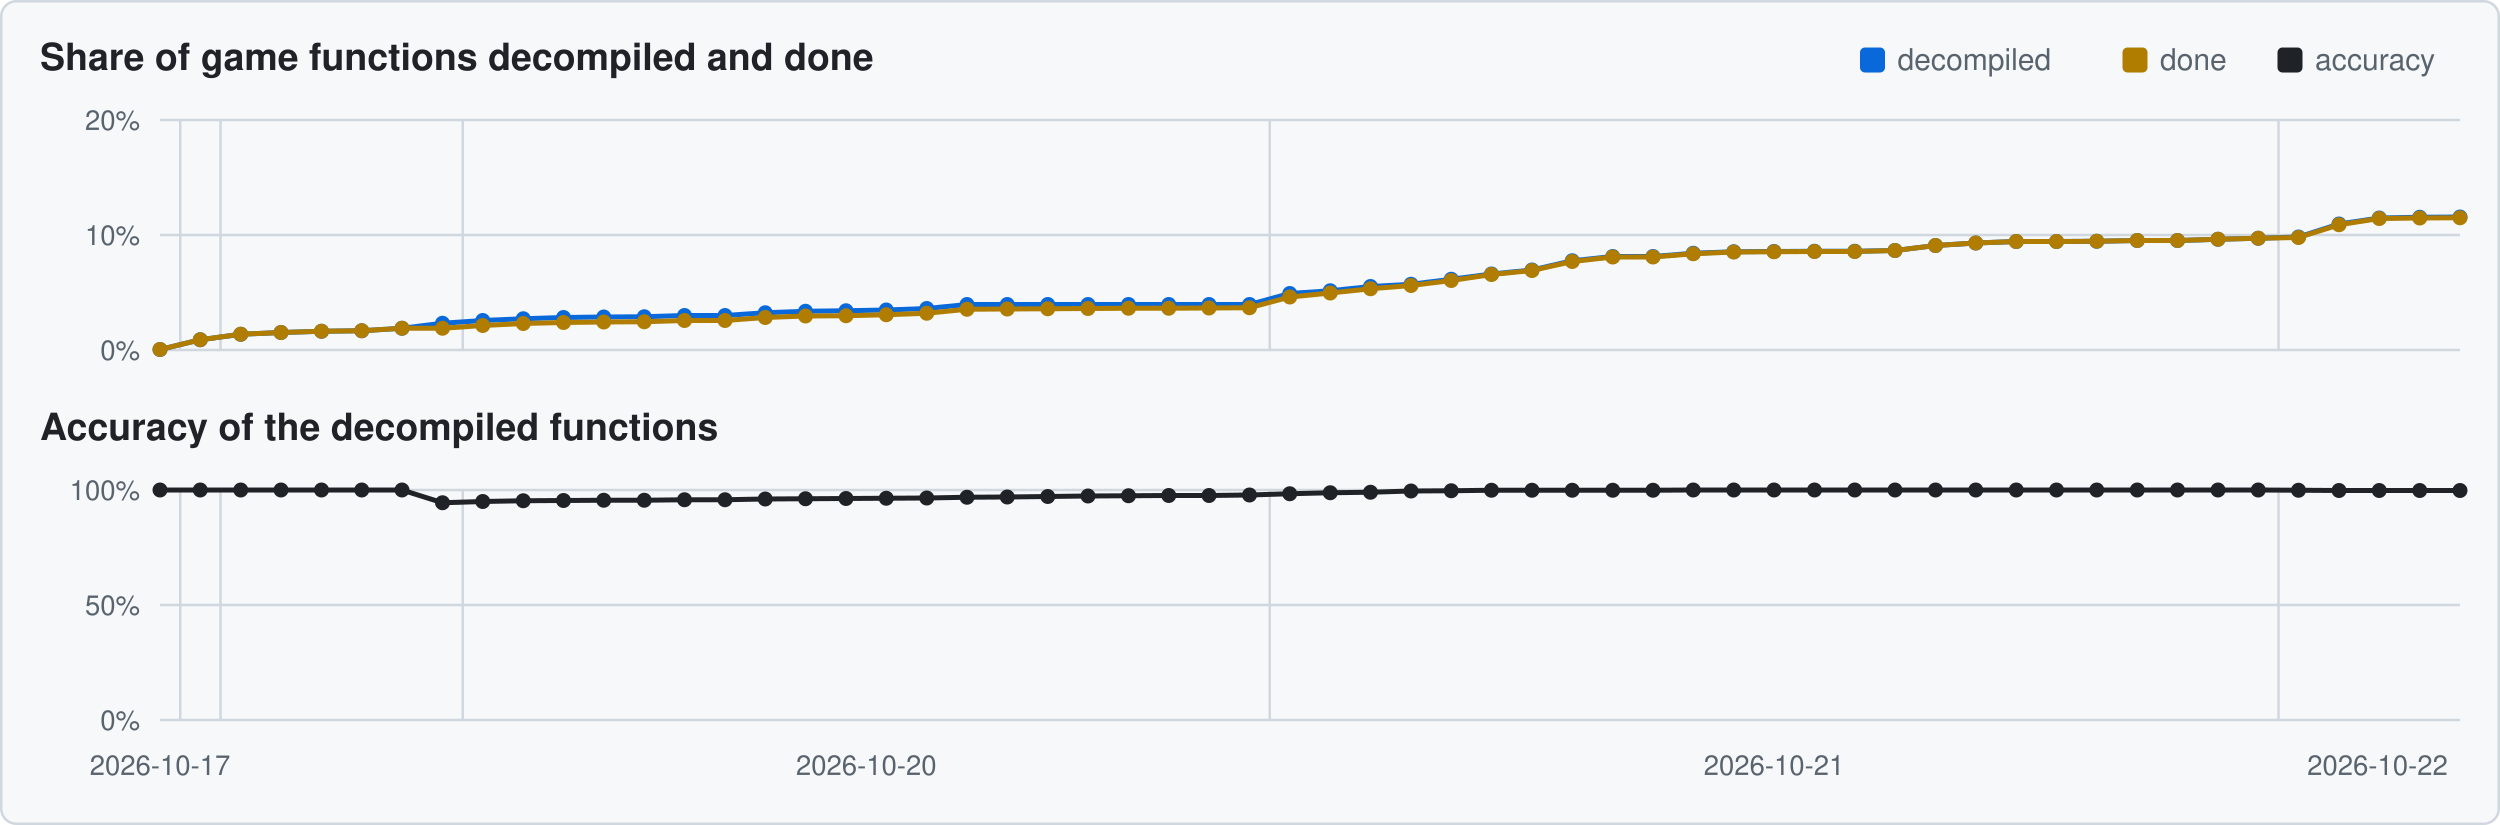
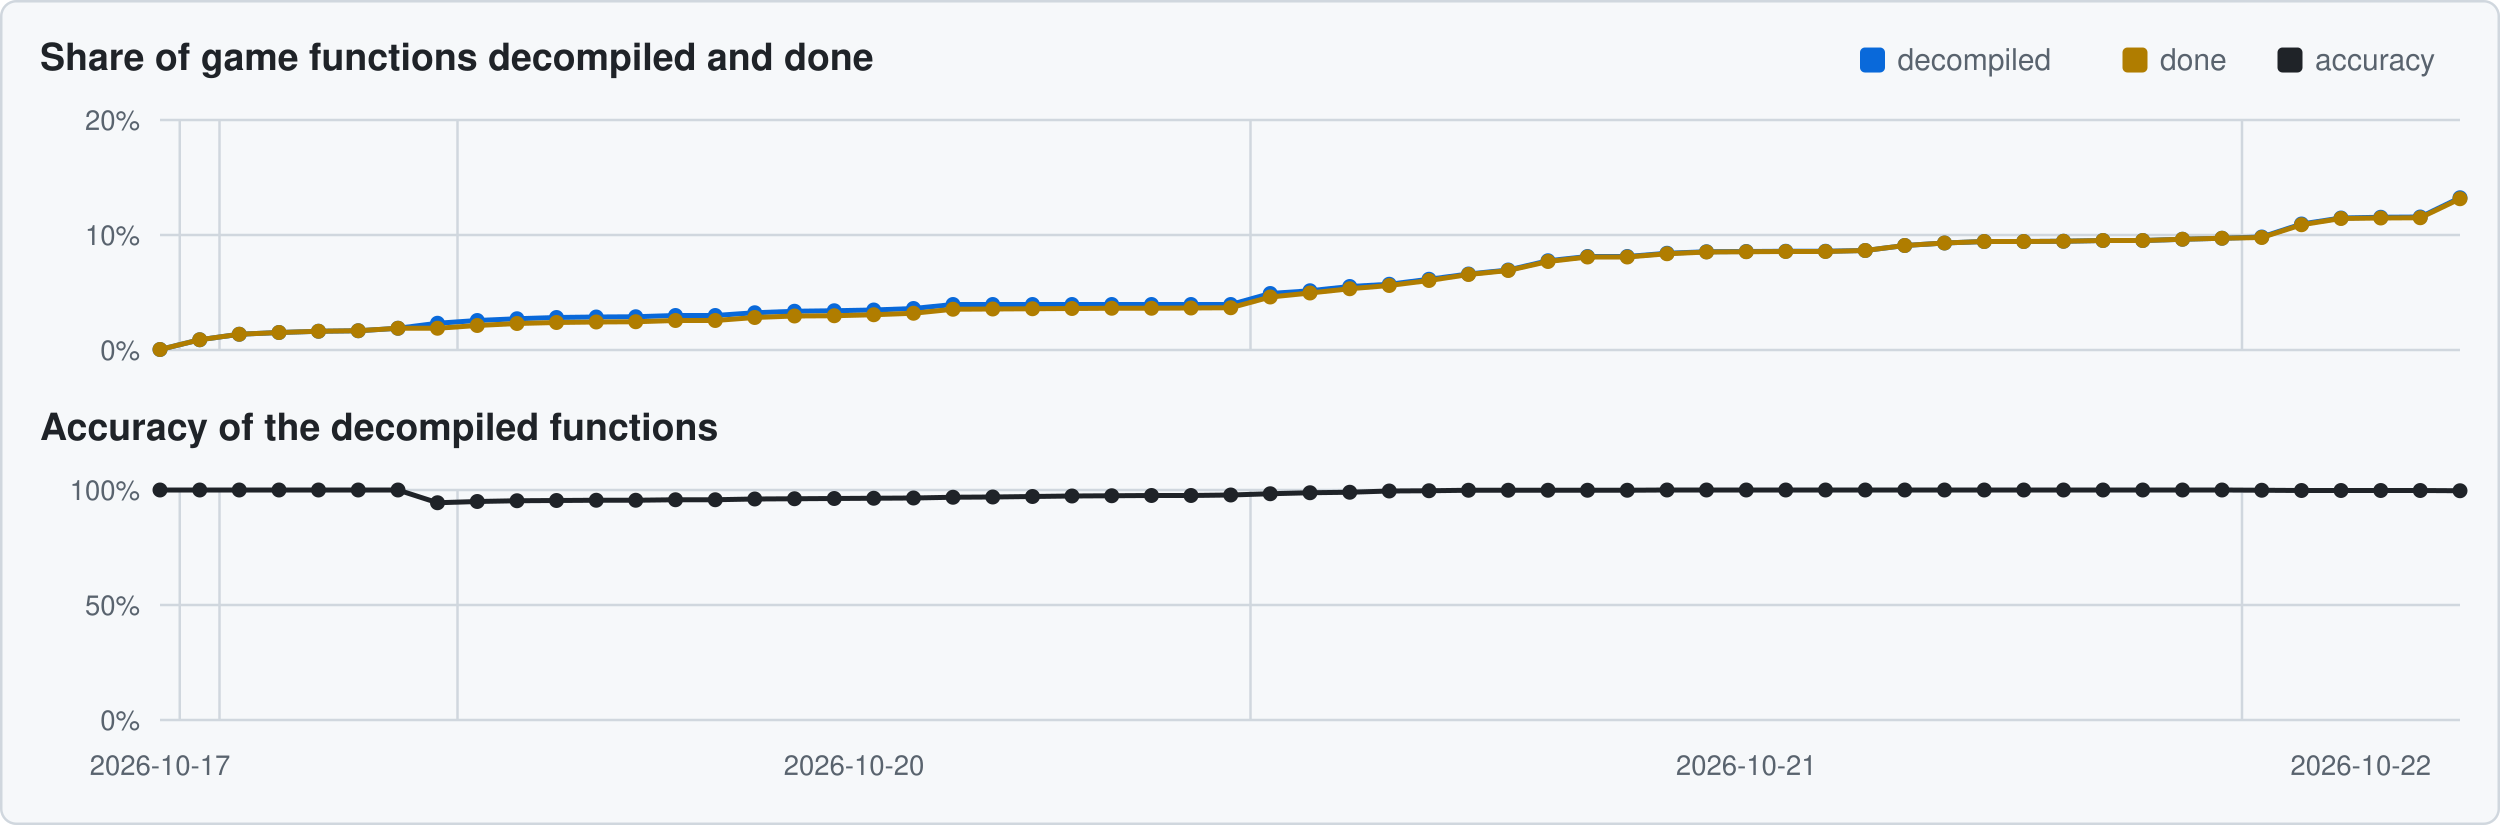
<svg xmlns="http://www.w3.org/2000/svg" viewBox="0 0 1000 330" width="1000" height="330">
  <rect x="0.5" y="0.5" width="999" height="329" rx="6" fill="#f6f8fa" stroke="#d0d7de" />
  <text x="16" y="28" font-family="Segoe UI,Helvetica,Arial,sans-serif" font-size="15" font-weight="600" fill="#1f2328">Share of game functions decompiled and done</text>
  <text x="16" y="176" font-family="Segoe UI,Helvetica,Arial,sans-serif" font-size="15" font-weight="600" fill="#1f2328">Accuracy of the decompiled functions</text>
  <rect x="911" y="19" width="10" height="10" rx="2" fill="#1f2328" />
  <text x="926" y="28" font-family="Segoe UI,Helvetica,Arial,sans-serif" font-size="12" fill="#59636e">accuracy</text>
  <rect x="849" y="19" width="10" height="10" rx="2" fill="#b07d00" />
  <text x="864" y="28" font-family="Segoe UI,Helvetica,Arial,sans-serif" font-size="12" fill="#59636e">done</text>
  <rect x="744" y="19" width="10" height="10" rx="2" fill="#0969da" />
  <text x="759" y="28" font-family="Segoe UI,Helvetica,Arial,sans-serif" font-size="12" fill="#59636e">decompiled</text>
  <line x1="64" y1="140.0" x2="984" y2="140.0" stroke="#d0d7de" stroke-width="1" />
  <text x="56" y="144.0" text-anchor="end" font-family="Segoe UI,Helvetica,Arial,sans-serif" font-size="11" fill="#59636e">0%</text>
  <line x1="64" y1="94.0" x2="984" y2="94.0" stroke="#d0d7de" stroke-width="1" />
  <text x="56" y="98.0" text-anchor="end" font-family="Segoe UI,Helvetica,Arial,sans-serif" font-size="11" fill="#59636e">10%</text>
  <line x1="64" y1="48.0" x2="984" y2="48.0" stroke="#d0d7de" stroke-width="1" />
  <text x="56" y="52.0" text-anchor="end" font-family="Segoe UI,Helvetica,Arial,sans-serif" font-size="11" fill="#59636e">20%</text>
-   <line x1="72.1" y1="48" x2="72.1" y2="140" stroke="#d0d7de" stroke-width="1" />
-   <line x1="88.2" y1="48" x2="88.2" y2="140" stroke="#d0d7de" stroke-width="1" />
-   <line x1="185.1" y1="48" x2="185.1" y2="140" stroke="#d0d7de" stroke-width="1" />
-   <line x1="507.9" y1="48" x2="507.9" y2="140" stroke="#d0d7de" stroke-width="1" />
-   <line x1="911.4" y1="48" x2="911.4" y2="140" stroke="#d0d7de" stroke-width="1" />
-   <polyline points="64.0,139.8 80.1,135.9 96.3,133.7 112.4,133.0 128.6,132.5 144.7,132.3 160.8,131.3 177.0,129.3 193.1,128.2 209.3,127.5 225.4,127.0 241.5,126.8 257.7,126.7 273.8,126.2 290.0,126.2 306.1,125.1 322.2,124.5 338.4,124.3 354.5,124.0 370.7,123.4 386.8,121.8 402.9,121.8 419.1,121.8 435.2,121.8 451.4,121.8 467.5,121.8 483.6,121.8 499.8,121.8 515.9,117.4 532.1,116.3 548.2,114.6 564.4,113.7 580.5,111.7 596.6,109.6 612.8,108.0 628.9,104.3 645.1,102.6 661.2,102.6 677.3,101.3 693.5,100.7 709.6,100.6 725.8,100.5 741.9,100.5 758.0,100.2 774.2,98.2 790.3,97.2 806.5,96.6 822.6,96.6 838.7,96.5 854.9,96.2 871.0,96.2 887.2,95.7 903.3,95.3 919.4,94.8 935.6,89.6 951.7,87.2 967.9,86.9 984.0,86.8" fill="none" stroke="#0969da" stroke-width="2" />
+   <line x1="71.9" y1="48" x2="71.9" y2="140" stroke="#d0d7de" stroke-width="1" />
+   <line x1="87.8" y1="48" x2="87.8" y2="140" stroke="#d0d7de" stroke-width="1" />
+   <line x1="183.0" y1="48" x2="183.0" y2="140" stroke="#d0d7de" stroke-width="1" />
+   <line x1="500.2" y1="48" x2="500.2" y2="140" stroke="#d0d7de" stroke-width="1" />
+   <line x1="896.8" y1="48" x2="896.8" y2="140" stroke="#d0d7de" stroke-width="1" />
+   <polyline points="64.0,139.8 79.9,135.9 95.7,133.7 111.6,133.0 127.4,132.5 143.3,132.3 159.2,131.3 175.0,129.3 190.9,128.2 206.8,127.5 222.6,127.0 238.5,126.8 254.3,126.7 270.2,126.2 286.1,126.2 301.9,125.1 317.8,124.5 333.7,124.3 349.5,124.0 365.4,123.4 381.2,121.8 397.1,121.8 413.0,121.8 428.8,121.8 444.7,121.8 460.6,121.8 476.4,121.8 492.3,121.8 508.1,117.4 524.0,116.3 539.9,114.6 555.7,113.7 571.6,111.7 587.4,109.6 603.3,108.0 619.2,104.3 635.0,102.6 650.9,102.6 666.8,101.3 682.6,100.7 698.5,100.6 714.3,100.5 730.2,100.5 746.1,100.2 761.9,98.2 777.8,97.2 793.7,96.6 809.5,96.6 825.4,96.5 841.2,96.2 857.1,96.2 873.0,95.7 888.8,95.3 904.7,94.8 920.6,89.6 936.4,87.2 952.3,86.9 968.1,86.8 984.0,79.1" fill="none" stroke="#0969da" stroke-width="2" />
  <circle cx="64.0" cy="139.8" r="3.0" fill="#0969da" />
-   <circle cx="80.1" cy="135.9" r="3.0" fill="#0969da" />
-   <circle cx="96.3" cy="133.7" r="3.0" fill="#0969da" />
-   <circle cx="112.4" cy="133.0" r="3.0" fill="#0969da" />
-   <circle cx="128.6" cy="132.5" r="3.0" fill="#0969da" />
-   <circle cx="144.7" cy="132.3" r="3.0" fill="#0969da" />
-   <circle cx="160.8" cy="131.3" r="3.0" fill="#0969da" />
-   <circle cx="177.0" cy="129.3" r="3.0" fill="#0969da" />
-   <circle cx="193.1" cy="128.2" r="3.0" fill="#0969da" />
-   <circle cx="209.3" cy="127.5" r="3.0" fill="#0969da" />
-   <circle cx="225.4" cy="127.0" r="3.0" fill="#0969da" />
-   <circle cx="241.5" cy="126.8" r="3.0" fill="#0969da" />
-   <circle cx="257.7" cy="126.7" r="3.0" fill="#0969da" />
-   <circle cx="273.8" cy="126.2" r="3.0" fill="#0969da" />
-   <circle cx="290.0" cy="126.2" r="3.0" fill="#0969da" />
-   <circle cx="306.1" cy="125.1" r="3.0" fill="#0969da" />
-   <circle cx="322.2" cy="124.5" r="3.0" fill="#0969da" />
-   <circle cx="338.4" cy="124.3" r="3.0" fill="#0969da" />
-   <circle cx="354.5" cy="124.0" r="3.0" fill="#0969da" />
-   <circle cx="370.7" cy="123.4" r="3.0" fill="#0969da" />
-   <circle cx="386.8" cy="121.8" r="3.0" fill="#0969da" />
-   <circle cx="402.9" cy="121.8" r="3.0" fill="#0969da" />
-   <circle cx="419.1" cy="121.8" r="3.0" fill="#0969da" />
-   <circle cx="435.2" cy="121.8" r="3.0" fill="#0969da" />
-   <circle cx="451.4" cy="121.8" r="3.0" fill="#0969da" />
-   <circle cx="467.5" cy="121.8" r="3.0" fill="#0969da" />
-   <circle cx="483.6" cy="121.8" r="3.0" fill="#0969da" />
-   <circle cx="499.8" cy="121.8" r="3.0" fill="#0969da" />
-   <circle cx="515.9" cy="117.4" r="3.0" fill="#0969da" />
-   <circle cx="532.1" cy="116.3" r="3.0" fill="#0969da" />
-   <circle cx="548.2" cy="114.6" r="3.0" fill="#0969da" />
-   <circle cx="564.4" cy="113.7" r="3.0" fill="#0969da" />
-   <circle cx="580.5" cy="111.7" r="3.0" fill="#0969da" />
-   <circle cx="596.6" cy="109.6" r="3.0" fill="#0969da" />
-   <circle cx="612.8" cy="108.0" r="3.0" fill="#0969da" />
-   <circle cx="628.9" cy="104.3" r="3.0" fill="#0969da" />
-   <circle cx="645.1" cy="102.6" r="3.0" fill="#0969da" />
-   <circle cx="661.2" cy="102.6" r="3.0" fill="#0969da" />
-   <circle cx="677.3" cy="101.3" r="3.0" fill="#0969da" />
-   <circle cx="693.5" cy="100.7" r="3.0" fill="#0969da" />
-   <circle cx="709.6" cy="100.6" r="3.0" fill="#0969da" />
-   <circle cx="725.8" cy="100.5" r="3.0" fill="#0969da" />
-   <circle cx="741.9" cy="100.5" r="3.0" fill="#0969da" />
-   <circle cx="758.0" cy="100.2" r="3.0" fill="#0969da" />
-   <circle cx="774.2" cy="98.2" r="3.0" fill="#0969da" />
-   <circle cx="790.3" cy="97.2" r="3.0" fill="#0969da" />
-   <circle cx="806.5" cy="96.6" r="3.0" fill="#0969da" />
-   <circle cx="822.6" cy="96.6" r="3.0" fill="#0969da" />
-   <circle cx="838.7" cy="96.5" r="3.0" fill="#0969da" />
-   <circle cx="854.9" cy="96.2" r="3.0" fill="#0969da" />
-   <circle cx="871.0" cy="96.2" r="3.0" fill="#0969da" />
-   <circle cx="887.2" cy="95.7" r="3.0" fill="#0969da" />
-   <circle cx="903.3" cy="95.3" r="3.0" fill="#0969da" />
-   <circle cx="919.4" cy="94.8" r="3.0" fill="#0969da" />
-   <circle cx="935.6" cy="89.6" r="3.0" fill="#0969da" />
-   <circle cx="951.7" cy="87.2" r="3.0" fill="#0969da" />
-   <circle cx="967.9" cy="86.9" r="3.0" fill="#0969da" />
-   <circle cx="984.0" cy="86.8" r="3.0" fill="#0969da" />
-   <polyline points="64.0,139.8 80.1,135.9 96.3,133.7 112.4,133.0 128.6,132.5 144.7,132.3 160.8,131.3 177.0,131.3 193.1,130.2 209.3,129.4 225.4,129.0 241.5,128.8 257.7,128.7 273.8,128.2 290.0,128.2 306.1,127.0 322.2,126.4 338.4,126.3 354.5,125.9 370.7,125.3 386.8,123.7 402.9,123.6 419.1,123.5 435.2,123.4 451.4,123.3 467.5,123.3 483.6,123.2 499.8,123.1 515.9,118.8 532.1,117.2 548.2,115.5 564.4,114.2 580.5,112.2 596.6,109.8 612.8,108.2 628.9,104.6 645.1,102.8 661.2,102.8 677.3,101.5 693.5,100.8 709.6,100.7 725.8,100.6 741.9,100.6 758.0,100.2 774.2,98.2 790.3,97.2 806.5,96.6 822.6,96.6 838.7,96.5 854.9,96.2 871.0,96.2 887.2,95.7 903.3,95.3 919.4,95.0 935.6,89.9 951.7,87.4 967.9,87.2 984.0,87.1" fill="none" stroke="#b07d00" stroke-width="2" />
+   <circle cx="79.9" cy="135.9" r="3.0" fill="#0969da" />
+   <circle cx="95.7" cy="133.7" r="3.0" fill="#0969da" />
+   <circle cx="111.6" cy="133.0" r="3.0" fill="#0969da" />
+   <circle cx="127.4" cy="132.5" r="3.0" fill="#0969da" />
+   <circle cx="143.3" cy="132.3" r="3.0" fill="#0969da" />
+   <circle cx="159.2" cy="131.3" r="3.0" fill="#0969da" />
+   <circle cx="175.0" cy="129.3" r="3.0" fill="#0969da" />
+   <circle cx="190.9" cy="128.2" r="3.0" fill="#0969da" />
+   <circle cx="206.8" cy="127.5" r="3.0" fill="#0969da" />
+   <circle cx="222.6" cy="127.0" r="3.0" fill="#0969da" />
+   <circle cx="238.5" cy="126.8" r="3.0" fill="#0969da" />
+   <circle cx="254.3" cy="126.7" r="3.0" fill="#0969da" />
+   <circle cx="270.2" cy="126.2" r="3.0" fill="#0969da" />
+   <circle cx="286.1" cy="126.2" r="3.0" fill="#0969da" />
+   <circle cx="301.9" cy="125.1" r="3.0" fill="#0969da" />
+   <circle cx="317.8" cy="124.5" r="3.0" fill="#0969da" />
+   <circle cx="333.7" cy="124.3" r="3.0" fill="#0969da" />
+   <circle cx="349.5" cy="124.0" r="3.0" fill="#0969da" />
+   <circle cx="365.4" cy="123.4" r="3.0" fill="#0969da" />
+   <circle cx="381.2" cy="121.8" r="3.0" fill="#0969da" />
+   <circle cx="397.1" cy="121.8" r="3.0" fill="#0969da" />
+   <circle cx="413.0" cy="121.8" r="3.0" fill="#0969da" />
+   <circle cx="428.8" cy="121.8" r="3.0" fill="#0969da" />
+   <circle cx="444.7" cy="121.8" r="3.0" fill="#0969da" />
+   <circle cx="460.6" cy="121.8" r="3.0" fill="#0969da" />
+   <circle cx="476.4" cy="121.8" r="3.0" fill="#0969da" />
+   <circle cx="492.3" cy="121.8" r="3.0" fill="#0969da" />
+   <circle cx="508.1" cy="117.4" r="3.0" fill="#0969da" />
+   <circle cx="524.0" cy="116.3" r="3.0" fill="#0969da" />
+   <circle cx="539.9" cy="114.6" r="3.0" fill="#0969da" />
+   <circle cx="555.7" cy="113.7" r="3.0" fill="#0969da" />
+   <circle cx="571.6" cy="111.7" r="3.0" fill="#0969da" />
+   <circle cx="587.4" cy="109.6" r="3.0" fill="#0969da" />
+   <circle cx="603.3" cy="108.0" r="3.0" fill="#0969da" />
+   <circle cx="619.2" cy="104.3" r="3.0" fill="#0969da" />
+   <circle cx="635.0" cy="102.6" r="3.0" fill="#0969da" />
+   <circle cx="650.9" cy="102.6" r="3.0" fill="#0969da" />
+   <circle cx="666.8" cy="101.3" r="3.0" fill="#0969da" />
+   <circle cx="682.6" cy="100.7" r="3.0" fill="#0969da" />
+   <circle cx="698.5" cy="100.6" r="3.0" fill="#0969da" />
+   <circle cx="714.3" cy="100.5" r="3.0" fill="#0969da" />
+   <circle cx="730.2" cy="100.5" r="3.0" fill="#0969da" />
+   <circle cx="746.1" cy="100.2" r="3.0" fill="#0969da" />
+   <circle cx="761.9" cy="98.2" r="3.0" fill="#0969da" />
+   <circle cx="777.8" cy="97.2" r="3.0" fill="#0969da" />
+   <circle cx="793.7" cy="96.6" r="3.0" fill="#0969da" />
+   <circle cx="809.5" cy="96.6" r="3.0" fill="#0969da" />
+   <circle cx="825.4" cy="96.5" r="3.0" fill="#0969da" />
+   <circle cx="841.2" cy="96.2" r="3.0" fill="#0969da" />
+   <circle cx="857.1" cy="96.2" r="3.0" fill="#0969da" />
+   <circle cx="873.0" cy="95.7" r="3.0" fill="#0969da" />
+   <circle cx="888.8" cy="95.3" r="3.0" fill="#0969da" />
+   <circle cx="904.7" cy="94.8" r="3.0" fill="#0969da" />
+   <circle cx="920.6" cy="89.6" r="3.0" fill="#0969da" />
+   <circle cx="936.4" cy="87.2" r="3.0" fill="#0969da" />
+   <circle cx="952.3" cy="86.9" r="3.0" fill="#0969da" />
+   <circle cx="968.1" cy="86.8" r="3.0" fill="#0969da" />
+   <circle cx="984.0" cy="79.1" r="3.0" fill="#0969da" />
+   <polyline points="64.0,139.8 79.9,135.9 95.7,133.7 111.6,133.0 127.4,132.5 143.3,132.3 159.2,131.3 175.0,131.3 190.9,130.2 206.8,129.4 222.6,129.0 238.5,128.8 254.3,128.7 270.2,128.2 286.1,128.2 301.9,127.0 317.8,126.4 333.7,126.3 349.5,125.9 365.4,125.3 381.2,123.7 397.1,123.6 413.0,123.5 428.8,123.4 444.7,123.3 460.6,123.3 476.4,123.2 492.3,123.1 508.1,118.8 524.0,117.2 539.9,115.5 555.7,114.2 571.6,112.2 587.4,109.8 603.3,108.2 619.2,104.6 635.0,102.8 650.9,102.8 666.8,101.5 682.6,100.8 698.5,100.7 714.3,100.6 730.2,100.6 746.1,100.2 761.9,98.2 777.8,97.2 793.7,96.6 809.5,96.6 825.4,96.5 841.2,96.2 857.1,96.2 873.0,95.7 888.8,95.3 904.7,95.0 920.6,89.9 936.4,87.4 952.3,87.2 968.1,87.1 984.0,79.5" fill="none" stroke="#b07d00" stroke-width="2" />
  <circle cx="64.0" cy="139.8" r="3.0" fill="#b07d00" />
-   <circle cx="80.1" cy="135.9" r="3.0" fill="#b07d00" />
-   <circle cx="96.3" cy="133.7" r="3.0" fill="#b07d00" />
-   <circle cx="112.4" cy="133.0" r="3.0" fill="#b07d00" />
-   <circle cx="128.6" cy="132.5" r="3.0" fill="#b07d00" />
-   <circle cx="144.7" cy="132.3" r="3.0" fill="#b07d00" />
-   <circle cx="160.8" cy="131.3" r="3.0" fill="#b07d00" />
-   <circle cx="177.0" cy="131.3" r="3.0" fill="#b07d00" />
-   <circle cx="193.1" cy="130.2" r="3.0" fill="#b07d00" />
-   <circle cx="209.3" cy="129.4" r="3.0" fill="#b07d00" />
-   <circle cx="225.4" cy="129.0" r="3.0" fill="#b07d00" />
-   <circle cx="241.5" cy="128.8" r="3.0" fill="#b07d00" />
-   <circle cx="257.7" cy="128.7" r="3.0" fill="#b07d00" />
-   <circle cx="273.8" cy="128.2" r="3.0" fill="#b07d00" />
-   <circle cx="290.0" cy="128.2" r="3.0" fill="#b07d00" />
-   <circle cx="306.1" cy="127.0" r="3.0" fill="#b07d00" />
-   <circle cx="322.2" cy="126.4" r="3.0" fill="#b07d00" />
-   <circle cx="338.4" cy="126.3" r="3.0" fill="#b07d00" />
-   <circle cx="354.5" cy="125.9" r="3.0" fill="#b07d00" />
-   <circle cx="370.7" cy="125.3" r="3.0" fill="#b07d00" />
-   <circle cx="386.8" cy="123.7" r="3.0" fill="#b07d00" />
-   <circle cx="402.9" cy="123.6" r="3.0" fill="#b07d00" />
-   <circle cx="419.1" cy="123.5" r="3.0" fill="#b07d00" />
-   <circle cx="435.2" cy="123.4" r="3.0" fill="#b07d00" />
-   <circle cx="451.4" cy="123.3" r="3.0" fill="#b07d00" />
-   <circle cx="467.5" cy="123.3" r="3.0" fill="#b07d00" />
-   <circle cx="483.6" cy="123.2" r="3.0" fill="#b07d00" />
-   <circle cx="499.8" cy="123.1" r="3.0" fill="#b07d00" />
-   <circle cx="515.9" cy="118.8" r="3.0" fill="#b07d00" />
-   <circle cx="532.1" cy="117.2" r="3.0" fill="#b07d00" />
-   <circle cx="548.2" cy="115.5" r="3.0" fill="#b07d00" />
-   <circle cx="564.4" cy="114.2" r="3.0" fill="#b07d00" />
-   <circle cx="580.5" cy="112.2" r="3.0" fill="#b07d00" />
-   <circle cx="596.6" cy="109.8" r="3.0" fill="#b07d00" />
-   <circle cx="612.8" cy="108.2" r="3.0" fill="#b07d00" />
-   <circle cx="628.9" cy="104.6" r="3.0" fill="#b07d00" />
-   <circle cx="645.1" cy="102.8" r="3.0" fill="#b07d00" />
-   <circle cx="661.2" cy="102.8" r="3.0" fill="#b07d00" />
-   <circle cx="677.3" cy="101.5" r="3.0" fill="#b07d00" />
-   <circle cx="693.5" cy="100.8" r="3.0" fill="#b07d00" />
-   <circle cx="709.6" cy="100.7" r="3.0" fill="#b07d00" />
-   <circle cx="725.8" cy="100.6" r="3.0" fill="#b07d00" />
-   <circle cx="741.9" cy="100.6" r="3.0" fill="#b07d00" />
-   <circle cx="758.0" cy="100.2" r="3.0" fill="#b07d00" />
-   <circle cx="774.2" cy="98.2" r="3.0" fill="#b07d00" />
-   <circle cx="790.3" cy="97.2" r="3.0" fill="#b07d00" />
-   <circle cx="806.5" cy="96.6" r="3.0" fill="#b07d00" />
-   <circle cx="822.6" cy="96.6" r="3.0" fill="#b07d00" />
-   <circle cx="838.7" cy="96.5" r="3.0" fill="#b07d00" />
-   <circle cx="854.9" cy="96.2" r="3.0" fill="#b07d00" />
-   <circle cx="871.0" cy="96.2" r="3.0" fill="#b07d00" />
-   <circle cx="887.2" cy="95.7" r="3.0" fill="#b07d00" />
-   <circle cx="903.3" cy="95.3" r="3.0" fill="#b07d00" />
-   <circle cx="919.4" cy="95.0" r="3.0" fill="#b07d00" />
-   <circle cx="935.6" cy="89.9" r="3.0" fill="#b07d00" />
-   <circle cx="951.7" cy="87.4" r="3.0" fill="#b07d00" />
-   <circle cx="967.9" cy="87.2" r="3.0" fill="#b07d00" />
-   <circle cx="984.0" cy="87.1" r="3.0" fill="#b07d00" />
+   <circle cx="79.9" cy="135.9" r="3.0" fill="#b07d00" />
+   <circle cx="95.7" cy="133.7" r="3.0" fill="#b07d00" />
+   <circle cx="111.6" cy="133.0" r="3.0" fill="#b07d00" />
+   <circle cx="127.4" cy="132.5" r="3.0" fill="#b07d00" />
+   <circle cx="143.3" cy="132.3" r="3.0" fill="#b07d00" />
+   <circle cx="159.2" cy="131.3" r="3.0" fill="#b07d00" />
+   <circle cx="175.0" cy="131.3" r="3.0" fill="#b07d00" />
+   <circle cx="190.9" cy="130.2" r="3.0" fill="#b07d00" />
+   <circle cx="206.8" cy="129.4" r="3.0" fill="#b07d00" />
+   <circle cx="222.6" cy="129.0" r="3.0" fill="#b07d00" />
+   <circle cx="238.5" cy="128.8" r="3.0" fill="#b07d00" />
+   <circle cx="254.3" cy="128.7" r="3.0" fill="#b07d00" />
+   <circle cx="270.2" cy="128.2" r="3.0" fill="#b07d00" />
+   <circle cx="286.1" cy="128.2" r="3.0" fill="#b07d00" />
+   <circle cx="301.9" cy="127.0" r="3.0" fill="#b07d00" />
+   <circle cx="317.8" cy="126.4" r="3.0" fill="#b07d00" />
+   <circle cx="333.7" cy="126.3" r="3.0" fill="#b07d00" />
+   <circle cx="349.5" cy="125.9" r="3.0" fill="#b07d00" />
+   <circle cx="365.4" cy="125.3" r="3.0" fill="#b07d00" />
+   <circle cx="381.2" cy="123.7" r="3.0" fill="#b07d00" />
+   <circle cx="397.1" cy="123.6" r="3.0" fill="#b07d00" />
+   <circle cx="413.0" cy="123.5" r="3.0" fill="#b07d00" />
+   <circle cx="428.8" cy="123.4" r="3.0" fill="#b07d00" />
+   <circle cx="444.7" cy="123.3" r="3.0" fill="#b07d00" />
+   <circle cx="460.6" cy="123.3" r="3.0" fill="#b07d00" />
+   <circle cx="476.4" cy="123.2" r="3.0" fill="#b07d00" />
+   <circle cx="492.3" cy="123.1" r="3.0" fill="#b07d00" />
+   <circle cx="508.1" cy="118.8" r="3.0" fill="#b07d00" />
+   <circle cx="524.0" cy="117.2" r="3.0" fill="#b07d00" />
+   <circle cx="539.9" cy="115.5" r="3.0" fill="#b07d00" />
+   <circle cx="555.7" cy="114.2" r="3.0" fill="#b07d00" />
+   <circle cx="571.6" cy="112.2" r="3.0" fill="#b07d00" />
+   <circle cx="587.4" cy="109.8" r="3.0" fill="#b07d00" />
+   <circle cx="603.3" cy="108.2" r="3.0" fill="#b07d00" />
+   <circle cx="619.2" cy="104.6" r="3.0" fill="#b07d00" />
+   <circle cx="635.0" cy="102.8" r="3.0" fill="#b07d00" />
+   <circle cx="650.9" cy="102.8" r="3.0" fill="#b07d00" />
+   <circle cx="666.8" cy="101.5" r="3.0" fill="#b07d00" />
+   <circle cx="682.6" cy="100.8" r="3.0" fill="#b07d00" />
+   <circle cx="698.5" cy="100.7" r="3.0" fill="#b07d00" />
+   <circle cx="714.3" cy="100.6" r="3.0" fill="#b07d00" />
+   <circle cx="730.2" cy="100.6" r="3.0" fill="#b07d00" />
+   <circle cx="746.1" cy="100.2" r="3.0" fill="#b07d00" />
+   <circle cx="761.9" cy="98.2" r="3.0" fill="#b07d00" />
+   <circle cx="777.8" cy="97.2" r="3.0" fill="#b07d00" />
+   <circle cx="793.7" cy="96.6" r="3.0" fill="#b07d00" />
+   <circle cx="809.5" cy="96.6" r="3.0" fill="#b07d00" />
+   <circle cx="825.4" cy="96.5" r="3.0" fill="#b07d00" />
+   <circle cx="841.2" cy="96.2" r="3.0" fill="#b07d00" />
+   <circle cx="857.1" cy="96.2" r="3.0" fill="#b07d00" />
+   <circle cx="873.0" cy="95.7" r="3.0" fill="#b07d00" />
+   <circle cx="888.8" cy="95.3" r="3.0" fill="#b07d00" />
+   <circle cx="904.7" cy="95.0" r="3.0" fill="#b07d00" />
+   <circle cx="920.6" cy="89.9" r="3.0" fill="#b07d00" />
+   <circle cx="936.4" cy="87.4" r="3.0" fill="#b07d00" />
+   <circle cx="952.3" cy="87.2" r="3.0" fill="#b07d00" />
+   <circle cx="968.1" cy="87.1" r="3.0" fill="#b07d00" />
+   <circle cx="984.0" cy="79.5" r="3.0" fill="#b07d00" />
  <line x1="64" y1="288.0" x2="984" y2="288.0" stroke="#d0d7de" stroke-width="1" />
  <text x="56" y="292.0" text-anchor="end" font-family="Segoe UI,Helvetica,Arial,sans-serif" font-size="11" fill="#59636e">0%</text>
  <line x1="64" y1="242.0" x2="984" y2="242.0" stroke="#d0d7de" stroke-width="1" />
  <text x="56" y="246.0" text-anchor="end" font-family="Segoe UI,Helvetica,Arial,sans-serif" font-size="11" fill="#59636e">50%</text>
  <line x1="64" y1="196.0" x2="984" y2="196.0" stroke="#d0d7de" stroke-width="1" />
  <text x="56" y="200.0" text-anchor="end" font-family="Segoe UI,Helvetica,Arial,sans-serif" font-size="11" fill="#59636e">100%</text>
-   <line x1="72.1" y1="196" x2="72.1" y2="288" stroke="#d0d7de" stroke-width="1" />
-   <line x1="88.2" y1="196" x2="88.2" y2="288" stroke="#d0d7de" stroke-width="1" />
-   <line x1="185.1" y1="196" x2="185.1" y2="288" stroke="#d0d7de" stroke-width="1" />
-   <line x1="507.9" y1="196" x2="507.9" y2="288" stroke="#d0d7de" stroke-width="1" />
-   <line x1="911.4" y1="196" x2="911.4" y2="288" stroke="#d0d7de" stroke-width="1" />
-   <polyline points="64.0,196.0 80.1,196.0 96.3,196.0 112.4,196.0 128.6,196.0 144.7,196.0 160.8,196.0 177.0,201.1 193.1,200.6 209.3,200.3 225.4,200.2 241.5,200.1 257.7,200.1 273.8,199.9 290.0,199.9 306.1,199.6 322.2,199.5 338.4,199.4 354.5,199.3 370.7,199.2 386.8,198.9 402.9,198.8 419.1,198.6 435.2,198.4 451.4,198.3 467.5,198.2 483.6,198.2 499.8,198.0 515.9,197.5 532.1,197.1 548.2,196.9 564.4,196.4 580.5,196.3 596.6,196.1 612.8,196.1 628.9,196.1 645.1,196.1 661.2,196.1 677.3,196.0 693.5,196.0 709.6,196.0 725.8,196.0 741.9,196.0 758.0,196.0 774.2,196.0 790.3,196.0 806.5,196.0 822.6,196.0 838.7,196.0 854.9,196.0 871.0,196.0 887.2,196.0 903.3,196.0 919.4,196.1 935.6,196.2 951.7,196.2 967.9,196.2 984.0,196.2" fill="none" stroke="#1f2328" stroke-width="2" />
+   <line x1="71.9" y1="196" x2="71.9" y2="288" stroke="#d0d7de" stroke-width="1" />
+   <line x1="87.8" y1="196" x2="87.8" y2="288" stroke="#d0d7de" stroke-width="1" />
+   <line x1="183.0" y1="196" x2="183.0" y2="288" stroke="#d0d7de" stroke-width="1" />
+   <line x1="500.2" y1="196" x2="500.2" y2="288" stroke="#d0d7de" stroke-width="1" />
+   <line x1="896.8" y1="196" x2="896.8" y2="288" stroke="#d0d7de" stroke-width="1" />
+   <polyline points="64.0,196.0 79.9,196.0 95.7,196.0 111.6,196.0 127.4,196.0 143.3,196.0 159.2,196.0 175.0,201.1 190.9,200.6 206.8,200.3 222.6,200.2 238.5,200.1 254.3,200.1 270.2,199.9 286.1,199.9 301.9,199.6 317.8,199.5 333.7,199.4 349.5,199.3 365.4,199.2 381.2,198.9 397.1,198.8 413.0,198.6 428.8,198.4 444.7,198.3 460.6,198.2 476.4,198.2 492.3,198.0 508.1,197.5 524.0,197.1 539.9,196.9 555.7,196.4 571.6,196.3 587.4,196.1 603.3,196.1 619.2,196.1 635.0,196.1 650.9,196.1 666.8,196.0 682.6,196.0 698.5,196.0 714.3,196.0 730.2,196.0 746.1,196.0 761.9,196.0 777.8,196.0 793.7,196.0 809.5,196.0 825.4,196.0 841.2,196.0 857.1,196.0 873.0,196.0 888.8,196.0 904.7,196.1 920.6,196.2 936.4,196.2 952.3,196.2 968.1,196.2 984.0,196.3" fill="none" stroke="#1f2328" stroke-width="2" />
  <circle cx="64.0" cy="196.0" r="3.0" fill="#1f2328" />
-   <circle cx="80.1" cy="196.0" r="3.0" fill="#1f2328" />
-   <circle cx="96.3" cy="196.0" r="3.0" fill="#1f2328" />
-   <circle cx="112.4" cy="196.0" r="3.0" fill="#1f2328" />
-   <circle cx="128.6" cy="196.0" r="3.0" fill="#1f2328" />
-   <circle cx="144.7" cy="196.0" r="3.0" fill="#1f2328" />
-   <circle cx="160.8" cy="196.0" r="3.0" fill="#1f2328" />
-   <circle cx="177.0" cy="201.1" r="3.0" fill="#1f2328" />
-   <circle cx="193.1" cy="200.6" r="3.0" fill="#1f2328" />
-   <circle cx="209.3" cy="200.3" r="3.0" fill="#1f2328" />
-   <circle cx="225.4" cy="200.2" r="3.0" fill="#1f2328" />
-   <circle cx="241.5" cy="200.1" r="3.0" fill="#1f2328" />
-   <circle cx="257.7" cy="200.1" r="3.0" fill="#1f2328" />
-   <circle cx="273.8" cy="199.9" r="3.0" fill="#1f2328" />
-   <circle cx="290.0" cy="199.9" r="3.0" fill="#1f2328" />
-   <circle cx="306.1" cy="199.6" r="3.0" fill="#1f2328" />
-   <circle cx="322.2" cy="199.5" r="3.0" fill="#1f2328" />
-   <circle cx="338.4" cy="199.4" r="3.0" fill="#1f2328" />
-   <circle cx="354.5" cy="199.3" r="3.0" fill="#1f2328" />
-   <circle cx="370.7" cy="199.2" r="3.0" fill="#1f2328" />
-   <circle cx="386.8" cy="198.9" r="3.0" fill="#1f2328" />
-   <circle cx="402.9" cy="198.8" r="3.0" fill="#1f2328" />
-   <circle cx="419.1" cy="198.6" r="3.0" fill="#1f2328" />
-   <circle cx="435.2" cy="198.4" r="3.0" fill="#1f2328" />
-   <circle cx="451.4" cy="198.3" r="3.0" fill="#1f2328" />
-   <circle cx="467.5" cy="198.2" r="3.0" fill="#1f2328" />
-   <circle cx="483.6" cy="198.2" r="3.0" fill="#1f2328" />
-   <circle cx="499.8" cy="198.0" r="3.0" fill="#1f2328" />
-   <circle cx="515.9" cy="197.5" r="3.0" fill="#1f2328" />
-   <circle cx="532.1" cy="197.1" r="3.0" fill="#1f2328" />
-   <circle cx="548.2" cy="196.9" r="3.0" fill="#1f2328" />
-   <circle cx="564.4" cy="196.4" r="3.0" fill="#1f2328" />
-   <circle cx="580.5" cy="196.3" r="3.0" fill="#1f2328" />
-   <circle cx="596.6" cy="196.1" r="3.0" fill="#1f2328" />
-   <circle cx="612.8" cy="196.1" r="3.0" fill="#1f2328" />
-   <circle cx="628.9" cy="196.1" r="3.0" fill="#1f2328" />
-   <circle cx="645.1" cy="196.1" r="3.0" fill="#1f2328" />
-   <circle cx="661.2" cy="196.1" r="3.0" fill="#1f2328" />
-   <circle cx="677.3" cy="196.0" r="3.0" fill="#1f2328" />
-   <circle cx="693.5" cy="196.0" r="3.0" fill="#1f2328" />
-   <circle cx="709.6" cy="196.0" r="3.0" fill="#1f2328" />
-   <circle cx="725.8" cy="196.0" r="3.0" fill="#1f2328" />
-   <circle cx="741.9" cy="196.0" r="3.0" fill="#1f2328" />
-   <circle cx="758.0" cy="196.0" r="3.0" fill="#1f2328" />
-   <circle cx="774.2" cy="196.0" r="3.0" fill="#1f2328" />
-   <circle cx="790.3" cy="196.0" r="3.0" fill="#1f2328" />
-   <circle cx="806.5" cy="196.0" r="3.0" fill="#1f2328" />
-   <circle cx="822.6" cy="196.0" r="3.0" fill="#1f2328" />
-   <circle cx="838.7" cy="196.0" r="3.0" fill="#1f2328" />
-   <circle cx="854.9" cy="196.0" r="3.0" fill="#1f2328" />
-   <circle cx="871.0" cy="196.0" r="3.0" fill="#1f2328" />
-   <circle cx="887.2" cy="196.0" r="3.0" fill="#1f2328" />
-   <circle cx="903.3" cy="196.0" r="3.0" fill="#1f2328" />
-   <circle cx="919.4" cy="196.1" r="3.0" fill="#1f2328" />
-   <circle cx="935.6" cy="196.2" r="3.0" fill="#1f2328" />
-   <circle cx="951.7" cy="196.2" r="3.0" fill="#1f2328" />
-   <circle cx="967.9" cy="196.2" r="3.0" fill="#1f2328" />
-   <circle cx="984.0" cy="196.2" r="3.0" fill="#1f2328" />
+   <circle cx="79.9" cy="196.0" r="3.0" fill="#1f2328" />
+   <circle cx="95.7" cy="196.0" r="3.0" fill="#1f2328" />
+   <circle cx="111.6" cy="196.0" r="3.0" fill="#1f2328" />
+   <circle cx="127.4" cy="196.0" r="3.0" fill="#1f2328" />
+   <circle cx="143.3" cy="196.0" r="3.0" fill="#1f2328" />
+   <circle cx="159.2" cy="196.0" r="3.0" fill="#1f2328" />
+   <circle cx="175.0" cy="201.1" r="3.0" fill="#1f2328" />
+   <circle cx="190.9" cy="200.6" r="3.0" fill="#1f2328" />
+   <circle cx="206.8" cy="200.3" r="3.0" fill="#1f2328" />
+   <circle cx="222.6" cy="200.2" r="3.0" fill="#1f2328" />
+   <circle cx="238.5" cy="200.1" r="3.0" fill="#1f2328" />
+   <circle cx="254.3" cy="200.1" r="3.0" fill="#1f2328" />
+   <circle cx="270.2" cy="199.9" r="3.0" fill="#1f2328" />
+   <circle cx="286.1" cy="199.9" r="3.0" fill="#1f2328" />
+   <circle cx="301.9" cy="199.6" r="3.0" fill="#1f2328" />
+   <circle cx="317.8" cy="199.5" r="3.0" fill="#1f2328" />
+   <circle cx="333.7" cy="199.4" r="3.0" fill="#1f2328" />
+   <circle cx="349.5" cy="199.3" r="3.0" fill="#1f2328" />
+   <circle cx="365.4" cy="199.2" r="3.0" fill="#1f2328" />
+   <circle cx="381.2" cy="198.9" r="3.0" fill="#1f2328" />
+   <circle cx="397.1" cy="198.8" r="3.0" fill="#1f2328" />
+   <circle cx="413.0" cy="198.6" r="3.0" fill="#1f2328" />
+   <circle cx="428.8" cy="198.4" r="3.0" fill="#1f2328" />
+   <circle cx="444.7" cy="198.3" r="3.0" fill="#1f2328" />
+   <circle cx="460.6" cy="198.2" r="3.0" fill="#1f2328" />
+   <circle cx="476.4" cy="198.2" r="3.0" fill="#1f2328" />
+   <circle cx="492.3" cy="198.0" r="3.0" fill="#1f2328" />
+   <circle cx="508.1" cy="197.5" r="3.0" fill="#1f2328" />
+   <circle cx="524.0" cy="197.1" r="3.0" fill="#1f2328" />
+   <circle cx="539.9" cy="196.9" r="3.0" fill="#1f2328" />
+   <circle cx="555.7" cy="196.4" r="3.0" fill="#1f2328" />
+   <circle cx="571.6" cy="196.3" r="3.0" fill="#1f2328" />
+   <circle cx="587.4" cy="196.1" r="3.0" fill="#1f2328" />
+   <circle cx="603.3" cy="196.1" r="3.0" fill="#1f2328" />
+   <circle cx="619.2" cy="196.1" r="3.0" fill="#1f2328" />
+   <circle cx="635.0" cy="196.1" r="3.0" fill="#1f2328" />
+   <circle cx="650.9" cy="196.1" r="3.0" fill="#1f2328" />
+   <circle cx="666.8" cy="196.0" r="3.0" fill="#1f2328" />
+   <circle cx="682.6" cy="196.0" r="3.0" fill="#1f2328" />
+   <circle cx="698.5" cy="196.0" r="3.0" fill="#1f2328" />
+   <circle cx="714.3" cy="196.0" r="3.0" fill="#1f2328" />
+   <circle cx="730.2" cy="196.0" r="3.0" fill="#1f2328" />
+   <circle cx="746.1" cy="196.0" r="3.0" fill="#1f2328" />
+   <circle cx="761.9" cy="196.0" r="3.0" fill="#1f2328" />
+   <circle cx="777.8" cy="196.0" r="3.0" fill="#1f2328" />
+   <circle cx="793.7" cy="196.0" r="3.0" fill="#1f2328" />
+   <circle cx="809.5" cy="196.0" r="3.0" fill="#1f2328" />
+   <circle cx="825.4" cy="196.0" r="3.0" fill="#1f2328" />
+   <circle cx="841.2" cy="196.0" r="3.0" fill="#1f2328" />
+   <circle cx="857.1" cy="196.0" r="3.0" fill="#1f2328" />
+   <circle cx="873.0" cy="196.0" r="3.0" fill="#1f2328" />
+   <circle cx="888.8" cy="196.0" r="3.0" fill="#1f2328" />
+   <circle cx="904.7" cy="196.1" r="3.0" fill="#1f2328" />
+   <circle cx="920.6" cy="196.2" r="3.0" fill="#1f2328" />
+   <circle cx="936.4" cy="196.2" r="3.0" fill="#1f2328" />
+   <circle cx="952.3" cy="196.2" r="3.0" fill="#1f2328" />
+   <circle cx="968.1" cy="196.2" r="3.0" fill="#1f2328" />
+   <circle cx="984.0" cy="196.3" r="3.0" fill="#1f2328" />
  <text x="64.0" y="310" text-anchor="middle" font-family="Segoe UI,Helvetica,Arial,sans-serif" font-size="11" fill="#59636e">2026-10-17</text>
-   <text x="346.5" y="310" text-anchor="middle" font-family="Segoe UI,Helvetica,Arial,sans-serif" font-size="11" fill="#59636e">2026-10-20</text>
-   <text x="709.6" y="310" text-anchor="middle" font-family="Segoe UI,Helvetica,Arial,sans-serif" font-size="11" fill="#59636e">2026-10-21</text>
-   <text x="951.0" y="310" text-anchor="middle" font-family="Segoe UI,Helvetica,Arial,sans-serif" font-size="11" fill="#59636e">2026-10-22</text>
+   <text x="341.6" y="310" text-anchor="middle" font-family="Segoe UI,Helvetica,Arial,sans-serif" font-size="11" fill="#59636e">2026-10-20</text>
+   <text x="698.5" y="310" text-anchor="middle" font-family="Segoe UI,Helvetica,Arial,sans-serif" font-size="11" fill="#59636e">2026-10-21</text>
+   <text x="944.3" y="310" text-anchor="middle" font-family="Segoe UI,Helvetica,Arial,sans-serif" font-size="11" fill="#59636e">2026-10-22</text>
</svg>
